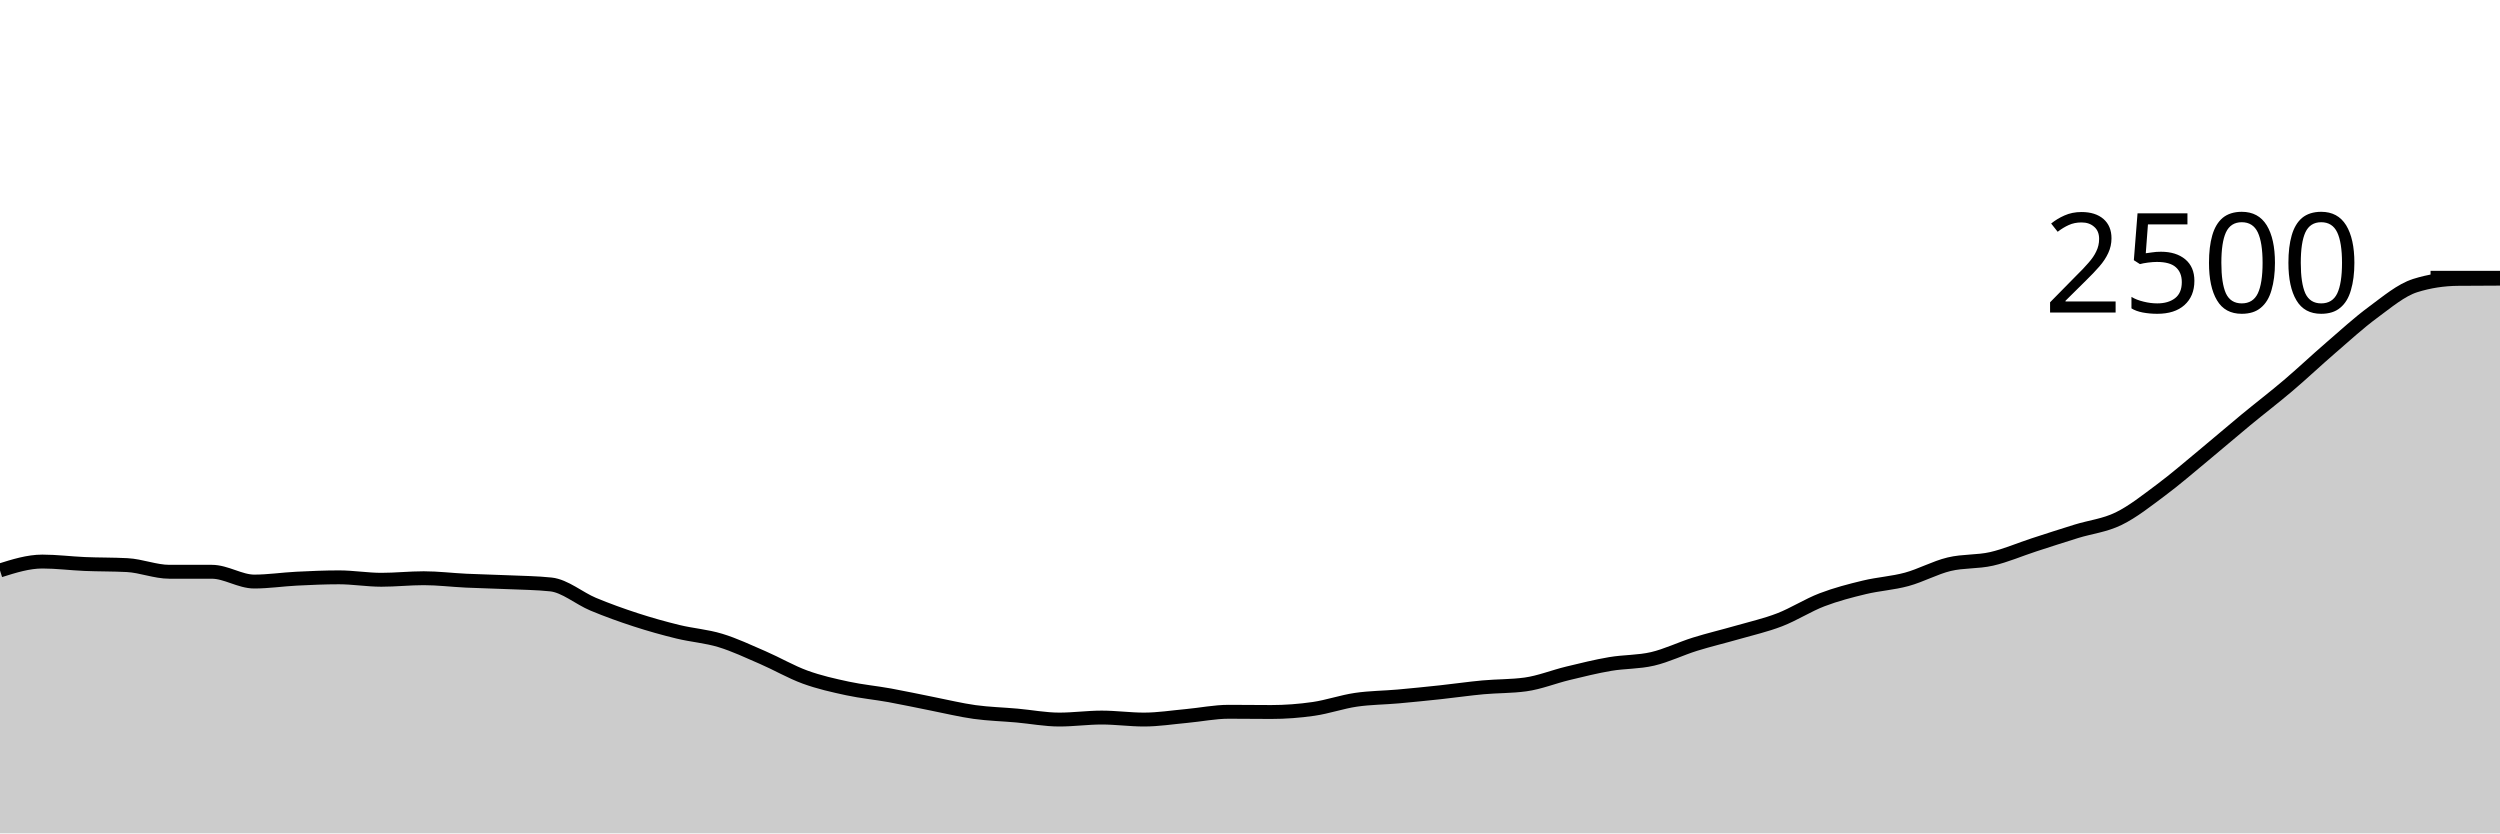
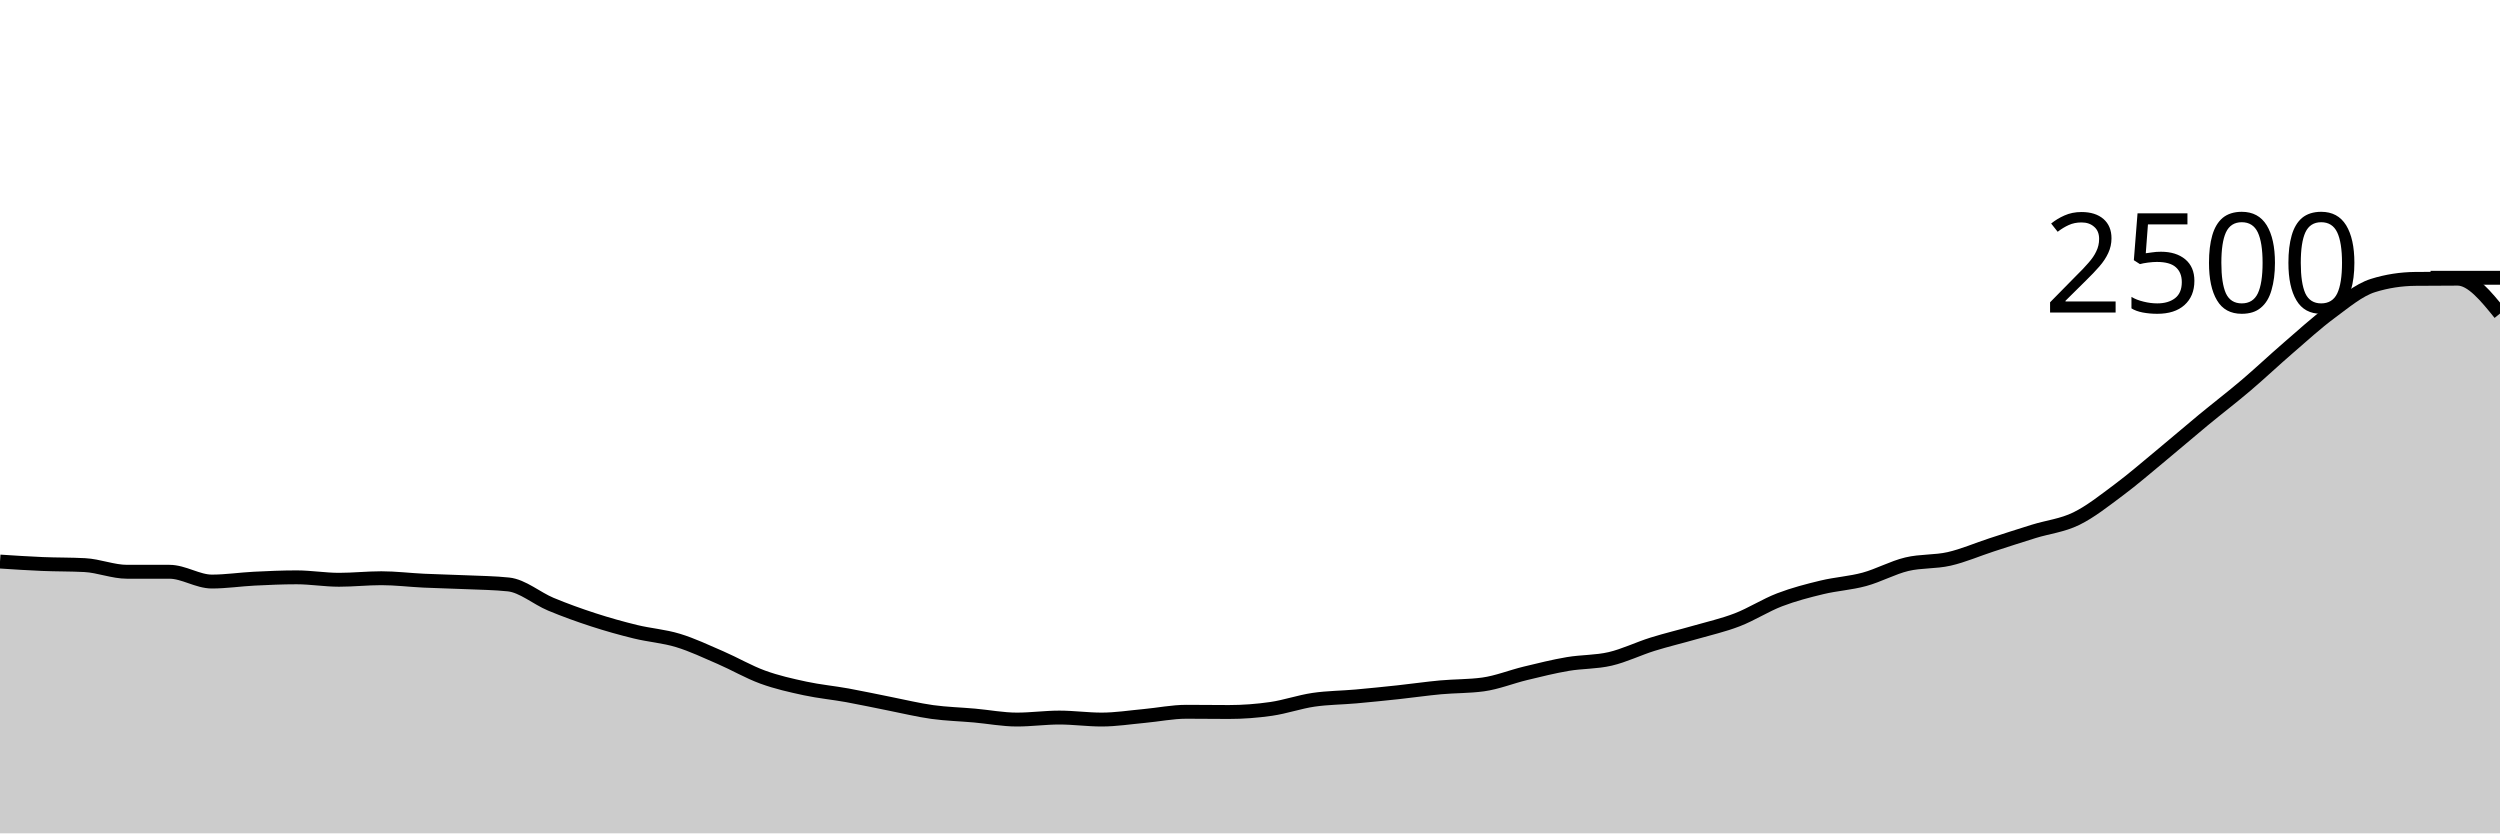
<svg xmlns="http://www.w3.org/2000/svg" viewBox="0 0 180 60">
  <g transform="translate(0,20)">
-     <path class="area" fill="rgba(0, 0, 0, 0.2)" d="M0,21.072C1.017,20.752,2.034,20.432,3.051,20.432C4.068,20.432,5.085,20.565,6.102,20.608C7.119,20.651,8.136,20.635,9.153,20.688C10.169,20.741,11.186,21.168,12.203,21.168C13.22,21.168,14.237,21.168,15.254,21.168C16.271,21.168,17.288,21.872,18.305,21.872C19.322,21.872,20.339,21.715,21.356,21.664C22.373,21.613,23.39,21.568,24.407,21.568C25.424,21.568,26.441,21.744,27.458,21.744C28.475,21.744,29.492,21.632,30.508,21.632C31.525,21.632,32.542,21.76,33.559,21.808C34.576,21.856,35.593,21.875,36.61,21.92C37.627,21.965,38.644,21.973,39.661,22.08C40.678,22.187,41.695,23.08,42.712,23.504C43.729,23.928,44.746,24.293,45.763,24.624C46.78,24.955,47.797,25.24,48.814,25.488C49.831,25.736,50.847,25.803,51.864,26.112C52.881,26.421,53.898,26.904,54.915,27.344C55.932,27.784,56.949,28.381,57.966,28.752C58.983,29.123,60,29.349,61.017,29.568C62.034,29.787,63.051,29.88,64.068,30.064C65.085,30.248,66.102,30.472,67.119,30.672C68.136,30.872,69.153,31.123,70.169,31.264C71.186,31.405,72.203,31.429,73.22,31.52C74.237,31.611,75.254,31.808,76.271,31.808C77.288,31.808,78.305,31.664,79.322,31.664C80.339,31.664,81.356,31.808,82.373,31.808C83.39,31.808,84.407,31.645,85.424,31.552C86.441,31.459,87.458,31.248,88.475,31.248C89.492,31.248,90.508,31.264,91.525,31.264C92.542,31.264,93.559,31.187,94.576,31.04C95.593,30.893,96.61,30.533,97.627,30.384C98.644,30.235,99.661,30.235,100.678,30.144C101.695,30.053,102.712,29.949,103.729,29.84C104.746,29.731,105.763,29.581,106.78,29.488C107.797,29.395,108.814,29.419,109.831,29.28C110.847,29.141,111.864,28.725,112.881,28.48C113.898,28.235,114.915,27.981,115.932,27.808C116.949,27.635,117.966,27.677,118.983,27.44C120,27.203,121.017,26.701,122.034,26.384C123.051,26.067,124.068,25.829,125.085,25.536C126.102,25.243,127.119,25.016,128.136,24.624C129.153,24.232,130.169,23.573,131.186,23.184C132.203,22.795,133.22,22.533,134.237,22.288C135.254,22.043,136.271,21.989,137.288,21.712C138.305,21.435,139.322,20.869,140.339,20.624C141.356,20.379,142.373,20.472,143.39,20.24C144.407,20.008,145.424,19.563,146.441,19.232C147.458,18.901,148.475,18.571,149.492,18.256C150.508,17.941,151.525,17.84,152.542,17.344C153.559,16.848,154.576,16.037,155.593,15.28C156.61,14.523,157.627,13.64,158.644,12.8C159.661,11.96,160.678,11.08,161.695,10.24C162.712,9.4,163.729,8.624,164.746,7.76C165.763,6.896,166.78,5.933,167.797,5.056C168.814,4.179,169.831,3.245,170.847,2.496C171.864,1.747,172.881,0.88,173.898,0.56C174.915,0.24,175.932,0.091,176.949,0.08C177.966,0.069,178.983,0.067,180,0.064L180,40C178.983,40,177.966,40,176.949,40C175.932,40,174.915,40,173.898,40C172.881,40,171.864,40,170.847,40C169.831,40,168.814,40,167.797,40C166.78,40,165.763,40,164.746,40C163.729,40,162.712,40,161.695,40C160.678,40,159.661,40,158.644,40C157.627,40,156.61,40,155.593,40C154.576,40,153.559,40,152.542,40C151.525,40,150.508,40,149.492,40C148.475,40,147.458,40,146.441,40C145.424,40,144.407,40,143.39,40C142.373,40,141.356,40,140.339,40C139.322,40,138.305,40,137.288,40C136.271,40,135.254,40,134.237,40C133.22,40,132.203,40,131.186,40C130.169,40,129.153,40,128.136,40C127.119,40,126.102,40,125.085,40C124.068,40,123.051,40,122.034,40C121.017,40,120,40,118.983,40C117.966,40,116.949,40,115.932,40C114.915,40,113.898,40,112.881,40C111.864,40,110.847,40,109.831,40C108.814,40,107.797,40,106.78,40C105.763,40,104.746,40,103.729,40C102.712,40,101.695,40,100.678,40C99.661,40,98.644,40,97.627,40C96.61,40,95.593,40,94.576,40C93.559,40,92.542,40,91.525,40C90.508,40,89.492,40,88.475,40C87.458,40,86.441,40,85.424,40C84.407,40,83.39,40,82.373,40C81.356,40,80.339,40,79.322,40C78.305,40,77.288,40,76.271,40C75.254,40,74.237,40,73.22,40C72.203,40,71.186,40,70.169,40C69.153,40,68.136,40,67.119,40C66.102,40,65.085,40,64.068,40C63.051,40,62.034,40,61.017,40C60,40,58.983,40,57.966,40C56.949,40,55.932,40,54.915,40C53.898,40,52.881,40,51.864,40C50.847,40,49.831,40,48.814,40C47.797,40,46.78,40,45.763,40C44.746,40,43.729,40,42.712,40C41.695,40,40.678,40,39.661,40C38.644,40,37.627,40,36.61,40C35.593,40,34.576,40,33.559,40C32.542,40,31.525,40,30.508,40C29.492,40,28.475,40,27.458,40C26.441,40,25.424,40,24.407,40C23.39,40,22.373,40,21.356,40C20.339,40,19.322,40,18.305,40C17.288,40,16.271,40,15.254,40C14.237,40,13.22,40,12.203,40C11.186,40,10.169,40,9.153,40C8.136,40,7.119,40,6.102,40C5.085,40,4.068,40,3.051,40C2.034,40,1.017,40,0,40Z" />
-     <path class="line" stroke="black" fill="none" d="M0,21.072C1.017,20.752,2.034,20.432,3.051,20.432C4.068,20.432,5.085,20.565,6.102,20.608C7.119,20.651,8.136,20.635,9.153,20.688C10.169,20.741,11.186,21.168,12.203,21.168C13.22,21.168,14.237,21.168,15.254,21.168C16.271,21.168,17.288,21.872,18.305,21.872C19.322,21.872,20.339,21.715,21.356,21.664C22.373,21.613,23.39,21.568,24.407,21.568C25.424,21.568,26.441,21.744,27.458,21.744C28.475,21.744,29.492,21.632,30.508,21.632C31.525,21.632,32.542,21.76,33.559,21.808C34.576,21.856,35.593,21.875,36.61,21.92C37.627,21.965,38.644,21.973,39.661,22.08C40.678,22.187,41.695,23.08,42.712,23.504C43.729,23.928,44.746,24.293,45.763,24.624C46.78,24.955,47.797,25.24,48.814,25.488C49.831,25.736,50.847,25.803,51.864,26.112C52.881,26.421,53.898,26.904,54.915,27.344C55.932,27.784,56.949,28.381,57.966,28.752C58.983,29.123,60,29.349,61.017,29.568C62.034,29.787,63.051,29.88,64.068,30.064C65.085,30.248,66.102,30.472,67.119,30.672C68.136,30.872,69.153,31.123,70.169,31.264C71.186,31.405,72.203,31.429,73.22,31.52C74.237,31.611,75.254,31.808,76.271,31.808C77.288,31.808,78.305,31.664,79.322,31.664C80.339,31.664,81.356,31.808,82.373,31.808C83.39,31.808,84.407,31.645,85.424,31.552C86.441,31.459,87.458,31.248,88.475,31.248C89.492,31.248,90.508,31.264,91.525,31.264C92.542,31.264,93.559,31.187,94.576,31.04C95.593,30.893,96.61,30.533,97.627,30.384C98.644,30.235,99.661,30.235,100.678,30.144C101.695,30.053,102.712,29.949,103.729,29.84C104.746,29.731,105.763,29.581,106.78,29.488C107.797,29.395,108.814,29.419,109.831,29.28C110.847,29.141,111.864,28.725,112.881,28.48C113.898,28.235,114.915,27.981,115.932,27.808C116.949,27.635,117.966,27.677,118.983,27.44C120,27.203,121.017,26.701,122.034,26.384C123.051,26.067,124.068,25.829,125.085,25.536C126.102,25.243,127.119,25.016,128.136,24.624C129.153,24.232,130.169,23.573,131.186,23.184C132.203,22.795,133.22,22.533,134.237,22.288C135.254,22.043,136.271,21.989,137.288,21.712C138.305,21.435,139.322,20.869,140.339,20.624C141.356,20.379,142.373,20.472,143.39,20.24C144.407,20.008,145.424,19.563,146.441,19.232C147.458,18.901,148.475,18.571,149.492,18.256C150.508,17.941,151.525,17.84,152.542,17.344C153.559,16.848,154.576,16.037,155.593,15.28C156.61,14.523,157.627,13.64,158.644,12.8C159.661,11.96,160.678,11.08,161.695,10.24C162.712,9.4,163.729,8.624,164.746,7.76C165.763,6.896,166.78,5.933,167.797,5.056C168.814,4.179,169.831,3.245,170.847,2.496C171.864,1.747,172.881,0.88,173.898,0.56C174.915,0.24,175.932,0.091,176.949,0.08C177.966,0.069,178.983,0.067,180,0.064" />
+     <path class="area" fill="rgba(0, 0, 0, 0.2)" d="M0,20.432C1.017,20.499,2.034,20.565,3.051,20.608C4.068,20.651,5.085,20.635,6.102,20.688C7.119,20.741,8.136,21.168,9.153,21.168C10.169,21.168,11.186,21.168,12.203,21.168C13.22,21.168,14.237,21.872,15.254,21.872C16.271,21.872,17.288,21.715,18.305,21.664C19.322,21.613,20.339,21.568,21.356,21.568C22.373,21.568,23.39,21.744,24.407,21.744C25.424,21.744,26.441,21.632,27.458,21.632C28.475,21.632,29.492,21.76,30.508,21.808C31.525,21.856,32.542,21.875,33.559,21.92C34.576,21.965,35.593,21.973,36.61,22.08C37.627,22.187,38.644,23.08,39.661,23.504C40.678,23.928,41.695,24.293,42.712,24.624C43.729,24.955,44.746,25.24,45.763,25.488C46.78,25.736,47.797,25.803,48.814,26.112C49.831,26.421,50.847,26.904,51.864,27.344C52.881,27.784,53.898,28.381,54.915,28.752C55.932,29.123,56.949,29.349,57.966,29.568C58.983,29.787,60,29.88,61.017,30.064C62.034,30.248,63.051,30.472,64.068,30.672C65.085,30.872,66.102,31.123,67.119,31.264C68.136,31.405,69.153,31.429,70.169,31.52C71.186,31.611,72.203,31.808,73.22,31.808C74.237,31.808,75.254,31.664,76.271,31.664C77.288,31.664,78.305,31.808,79.322,31.808C80.339,31.808,81.356,31.645,82.373,31.552C83.39,31.459,84.407,31.248,85.424,31.248C86.441,31.248,87.458,31.264,88.475,31.264C89.492,31.264,90.508,31.187,91.525,31.04C92.542,30.893,93.559,30.533,94.576,30.384C95.593,30.235,96.61,30.235,97.627,30.144C98.644,30.053,99.661,29.949,100.678,29.84C101.695,29.731,102.712,29.581,103.729,29.488C104.746,29.395,105.763,29.419,106.78,29.28C107.797,29.141,108.814,28.725,109.831,28.48C110.847,28.235,111.864,27.981,112.881,27.808C113.898,27.635,114.915,27.677,115.932,27.44C116.949,27.203,117.966,26.701,118.983,26.384C120,26.067,121.017,25.829,122.034,25.536C123.051,25.243,124.068,25.016,125.085,24.624C126.102,24.232,127.119,23.573,128.136,23.184C129.153,22.795,130.169,22.533,131.186,22.288C132.203,22.043,133.22,21.989,134.237,21.712C135.254,21.435,136.271,20.869,137.288,20.624C138.305,20.379,139.322,20.472,140.339,20.24C141.356,20.008,142.373,19.563,143.39,19.232C144.407,18.901,145.424,18.571,146.441,18.256C147.458,17.941,148.475,17.84,149.492,17.344C150.508,16.848,151.525,16.037,152.542,15.28C153.559,14.523,154.576,13.64,155.593,12.8C156.61,11.96,157.627,11.08,158.644,10.24C159.661,9.4,160.678,8.624,161.695,7.76C162.712,6.896,163.729,5.933,164.746,5.056C165.763,4.179,166.78,3.245,167.797,2.496C168.814,1.747,169.831,0.88,170.847,0.56C171.864,0.24,172.881,0.091,173.898,0.08C174.915,0.069,175.932,0.064,176.949,0.064C177.966,0.064,178.983,1.32,180,2.576L180,40C178.983,40,177.966,40,176.949,40C175.932,40,174.915,40,173.898,40C172.881,40,171.864,40,170.847,40C169.831,40,168.814,40,167.797,40C166.78,40,165.763,40,164.746,40C163.729,40,162.712,40,161.695,40C160.678,40,159.661,40,158.644,40C157.627,40,156.61,40,155.593,40C154.576,40,153.559,40,152.542,40C151.525,40,150.508,40,149.492,40C148.475,40,147.458,40,146.441,40C145.424,40,144.407,40,143.39,40C142.373,40,141.356,40,140.339,40C139.322,40,138.305,40,137.288,40C136.271,40,135.254,40,134.237,40C133.22,40,132.203,40,131.186,40C130.169,40,129.153,40,128.136,40C127.119,40,126.102,40,125.085,40C124.068,40,123.051,40,122.034,40C121.017,40,120,40,118.983,40C117.966,40,116.949,40,115.932,40C114.915,40,113.898,40,112.881,40C111.864,40,110.847,40,109.831,40C108.814,40,107.797,40,106.78,40C105.763,40,104.746,40,103.729,40C102.712,40,101.695,40,100.678,40C99.661,40,98.644,40,97.627,40C96.61,40,95.593,40,94.576,40C93.559,40,92.542,40,91.525,40C90.508,40,89.492,40,88.475,40C87.458,40,86.441,40,85.424,40C84.407,40,83.39,40,82.373,40C81.356,40,80.339,40,79.322,40C78.305,40,77.288,40,76.271,40C75.254,40,74.237,40,73.22,40C72.203,40,71.186,40,70.169,40C69.153,40,68.136,40,67.119,40C66.102,40,65.085,40,64.068,40C63.051,40,62.034,40,61.017,40C60,40,58.983,40,57.966,40C56.949,40,55.932,40,54.915,40C53.898,40,52.881,40,51.864,40C50.847,40,49.831,40,48.814,40C47.797,40,46.78,40,45.763,40C44.746,40,43.729,40,42.712,40C41.695,40,40.678,40,39.661,40C38.644,40,37.627,40,36.61,40C35.593,40,34.576,40,33.559,40C32.542,40,31.525,40,30.508,40C29.492,40,28.475,40,27.458,40C26.441,40,25.424,40,24.407,40C23.39,40,22.373,40,21.356,40C20.339,40,19.322,40,18.305,40C17.288,40,16.271,40,15.254,40C14.237,40,13.22,40,12.203,40C11.186,40,10.169,40,9.153,40C8.136,40,7.119,40,6.102,40C5.085,40,4.068,40,3.051,40C2.034,40,1.017,40,0,40Z" />
+     <path class="line" stroke="black" fill="none" d="M0,20.432C1.017,20.499,2.034,20.565,3.051,20.608C4.068,20.651,5.085,20.635,6.102,20.688C7.119,20.741,8.136,21.168,9.153,21.168C10.169,21.168,11.186,21.168,12.203,21.168C13.22,21.168,14.237,21.872,15.254,21.872C16.271,21.872,17.288,21.715,18.305,21.664C19.322,21.613,20.339,21.568,21.356,21.568C22.373,21.568,23.39,21.744,24.407,21.744C25.424,21.744,26.441,21.632,27.458,21.632C28.475,21.632,29.492,21.76,30.508,21.808C31.525,21.856,32.542,21.875,33.559,21.92C34.576,21.965,35.593,21.973,36.61,22.08C37.627,22.187,38.644,23.08,39.661,23.504C40.678,23.928,41.695,24.293,42.712,24.624C43.729,24.955,44.746,25.24,45.763,25.488C46.78,25.736,47.797,25.803,48.814,26.112C49.831,26.421,50.847,26.904,51.864,27.344C52.881,27.784,53.898,28.381,54.915,28.752C55.932,29.123,56.949,29.349,57.966,29.568C58.983,29.787,60,29.88,61.017,30.064C62.034,30.248,63.051,30.472,64.068,30.672C65.085,30.872,66.102,31.123,67.119,31.264C68.136,31.405,69.153,31.429,70.169,31.52C71.186,31.611,72.203,31.808,73.22,31.808C74.237,31.808,75.254,31.664,76.271,31.664C77.288,31.664,78.305,31.808,79.322,31.808C80.339,31.808,81.356,31.645,82.373,31.552C83.39,31.459,84.407,31.248,85.424,31.248C86.441,31.248,87.458,31.264,88.475,31.264C89.492,31.264,90.508,31.187,91.525,31.04C92.542,30.893,93.559,30.533,94.576,30.384C95.593,30.235,96.61,30.235,97.627,30.144C98.644,30.053,99.661,29.949,100.678,29.84C101.695,29.731,102.712,29.581,103.729,29.488C104.746,29.395,105.763,29.419,106.78,29.28C107.797,29.141,108.814,28.725,109.831,28.48C110.847,28.235,111.864,27.981,112.881,27.808C113.898,27.635,114.915,27.677,115.932,27.44C116.949,27.203,117.966,26.701,118.983,26.384C120,26.067,121.017,25.829,122.034,25.536C123.051,25.243,124.068,25.016,125.085,24.624C126.102,24.232,127.119,23.573,128.136,23.184C129.153,22.795,130.169,22.533,131.186,22.288C132.203,22.043,133.22,21.989,134.237,21.712C135.254,21.435,136.271,20.869,137.288,20.624C138.305,20.379,139.322,20.472,140.339,20.24C141.356,20.008,142.373,19.563,143.39,19.232C144.407,18.901,145.424,18.571,146.441,18.256C147.458,17.941,148.475,17.84,149.492,17.344C150.508,16.848,151.525,16.037,152.542,15.28C153.559,14.523,154.576,13.64,155.593,12.8C156.61,11.96,157.627,11.08,158.644,10.24C159.661,9.4,160.678,8.624,161.695,7.76C162.712,6.896,163.729,5.933,164.746,5.056C165.763,4.179,166.78,3.245,167.797,2.496C168.814,1.747,169.831,0.88,170.847,0.56C171.864,0.24,172.881,0.091,173.898,0.08C174.915,0.069,175.932,0.064,176.949,0.064C177.966,0.064,178.983,1.32,180,2.576" />
    <path class="axis-ceiling" stroke-width="1" stroke="black" fill="none" d="M175,0L180,0" />
    <text class="axis-ceiling-label" font-family="sans-serif" text-anchor="end" font-size="10px" x="170" y="2.5">2500</text>
  </g>
</svg>
